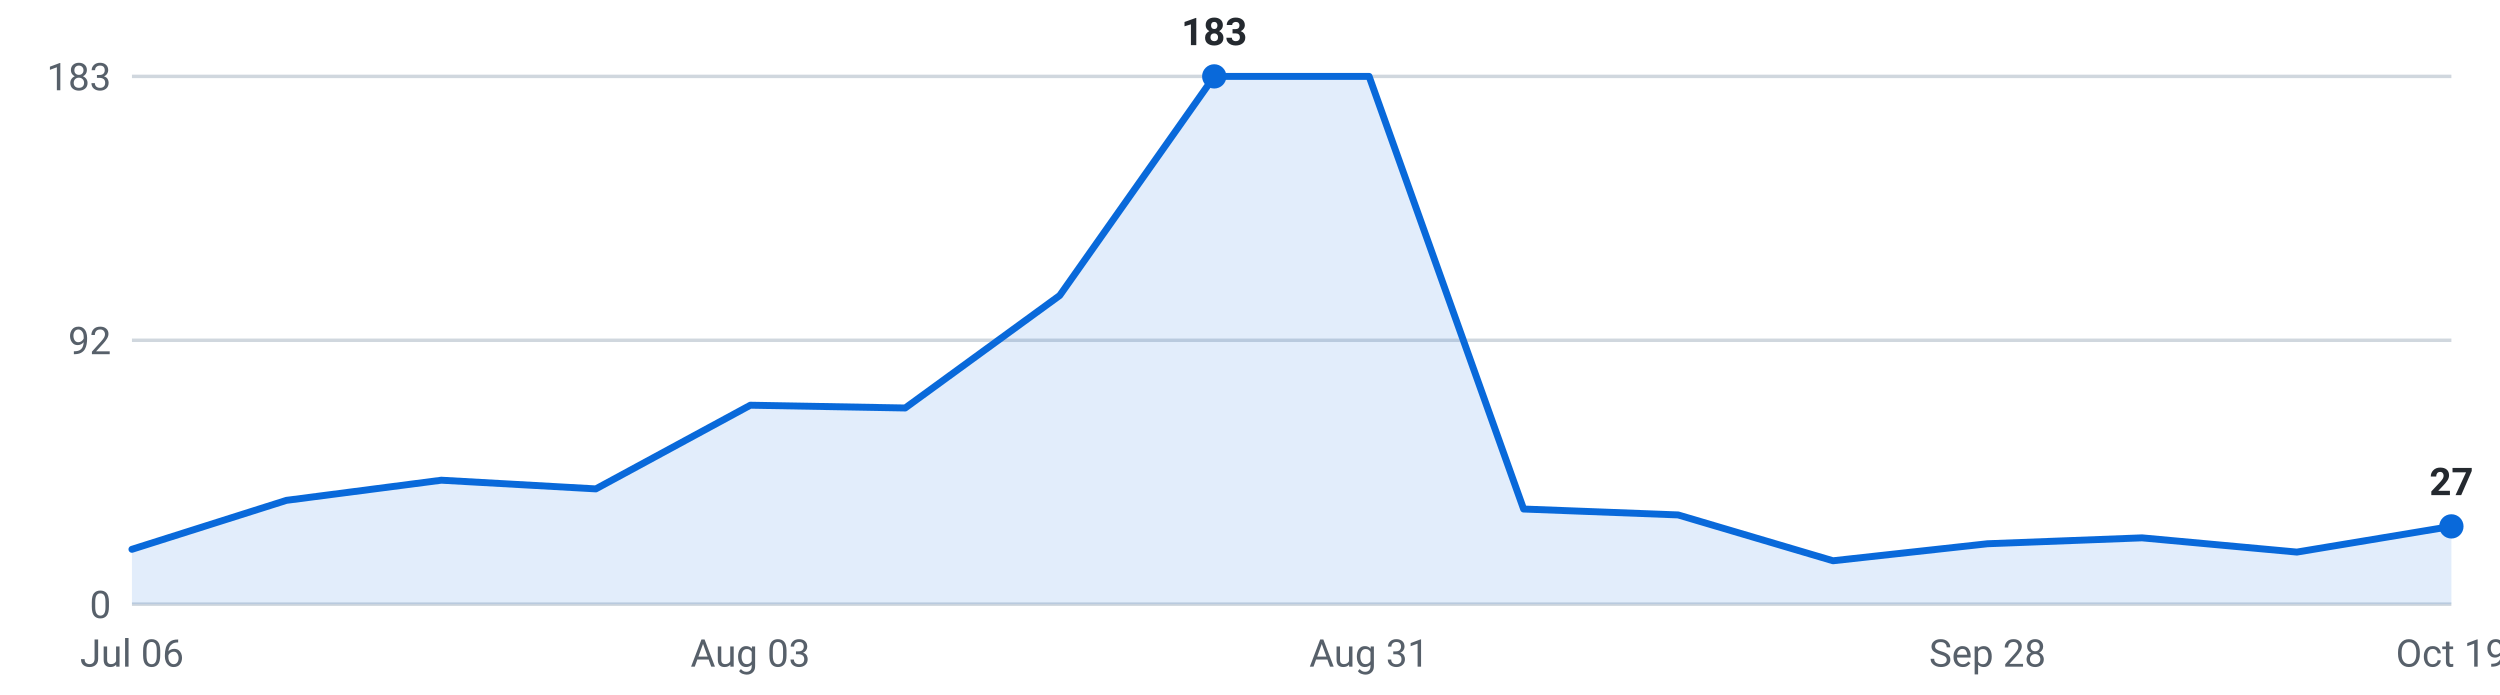
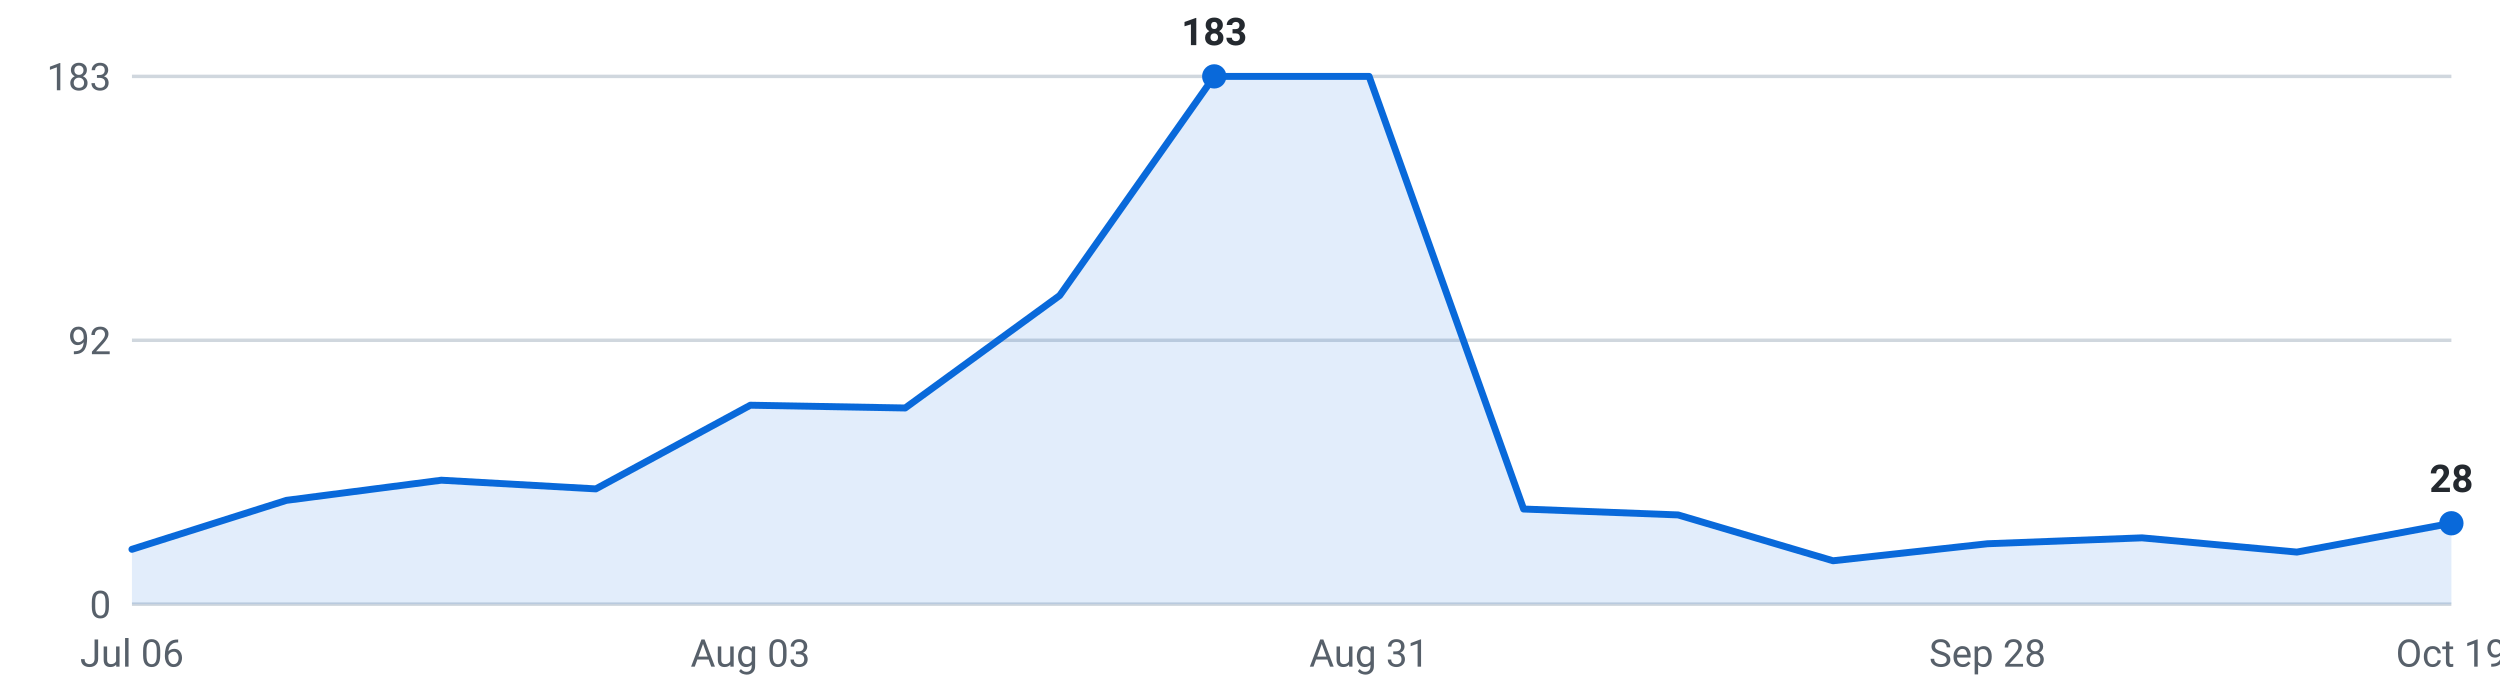
<svg xmlns="http://www.w3.org/2000/svg" viewBox="0 0 720 200" width="720" height="200" role="img" aria-label="Internships posted per week, last 16 weeks">
  <g font-family="-apple-system,Segoe UI,Roboto,sans-serif" font-size="11">
    <line x1="38" y1="174.0" x2="706" y2="174.0" stroke="#d0d7de" stroke-width="1" />
    <text x="32" y="178.0" text-anchor="end" fill="#57606a">0</text>
    <line x1="38" y1="98.0" x2="706" y2="98.0" stroke="#d0d7de" stroke-width="1" />
    <text x="32" y="102.0" text-anchor="end" fill="#57606a">92</text>
    <line x1="38" y1="22.0" x2="706" y2="22.0" stroke="#d0d7de" stroke-width="1" />
    <text x="32" y="26.0" text-anchor="end" fill="#57606a">183</text>
-     <path d="M38.0,174 L38.0,158.2 L82.5,144.1 L127.1,138.3 L171.6,140.8 L216.1,116.7 L260.7,117.5 L305.2,85.1 L349.7,22.0 L394.3,22.0 L438.8,146.6 L483.3,148.3 L527.9,161.5 L572.4,156.6 L616.9,154.9 L661.5,159.0 L706.0,151.6 L706.0,174 Z" fill="#0969da" fill-opacity="0.12" />
-     <polyline points="38.0,158.2 82.5,144.1 127.1,138.3 171.6,140.8 216.1,116.7 260.7,117.5 305.2,85.1 349.7,22.0 394.3,22.0 438.8,146.6 483.3,148.3 527.9,161.5 572.4,156.6 616.9,154.9 661.5,159.0 706.0,151.6" fill="none" stroke="#0969da" stroke-width="2" stroke-linejoin="round" stroke-linecap="round" />
-     <circle cx="706.0" cy="151.6" r="3.5" fill="#0969da" />
-     <text x="706.0" y="142.6" text-anchor="middle" fill="#24292f" font-weight="600">27</text>
+     <path d="M38.0,174 L38.0,158.2 L82.5,144.1 L127.1,138.3 L171.6,140.8 L216.1,116.7 L260.7,117.5 L305.2,85.1 L349.7,22.0 L394.3,22.0 L438.8,146.6 L483.3,148.3 L527.9,161.5 L572.4,156.6 L616.9,154.9 L661.5,159.0 L706.0,150.7 L706.0,174 Z" fill="#0969da" fill-opacity="0.12" />
+     <polyline points="38.0,158.2 82.5,144.1 127.1,138.3 171.6,140.8 216.1,116.7 260.7,117.5 305.2,85.1 349.7,22.0 394.3,22.0 438.8,146.6 483.3,148.3 527.9,161.5 572.4,156.6 616.9,154.9 661.5,159.0 706.0,150.7" fill="none" stroke="#0969da" stroke-width="2" stroke-linejoin="round" stroke-linecap="round" />
+     <circle cx="706.0" cy="150.7" r="3.5" fill="#0969da" />
+     <text x="706.0" y="141.7" text-anchor="middle" fill="#24292f" font-weight="600">28</text>
    <circle cx="349.7" cy="22.0" r="3.5" fill="#0969da" />
    <text x="349.7" y="13.0" text-anchor="middle" fill="#24292f" font-weight="600">183</text>
    <text x="38.0" y="192" text-anchor="middle" fill="#57606a">Jul 06</text>
    <text x="216.1" y="192" text-anchor="middle" fill="#57606a">Aug 03</text>
    <text x="394.3" y="192" text-anchor="middle" fill="#57606a">Aug 31</text>
    <text x="572.4" y="192" text-anchor="middle" fill="#57606a">Sep 28</text>
    <text x="706.0" y="192" text-anchor="middle" fill="#57606a">Oct 19</text>
  </g>
</svg>
